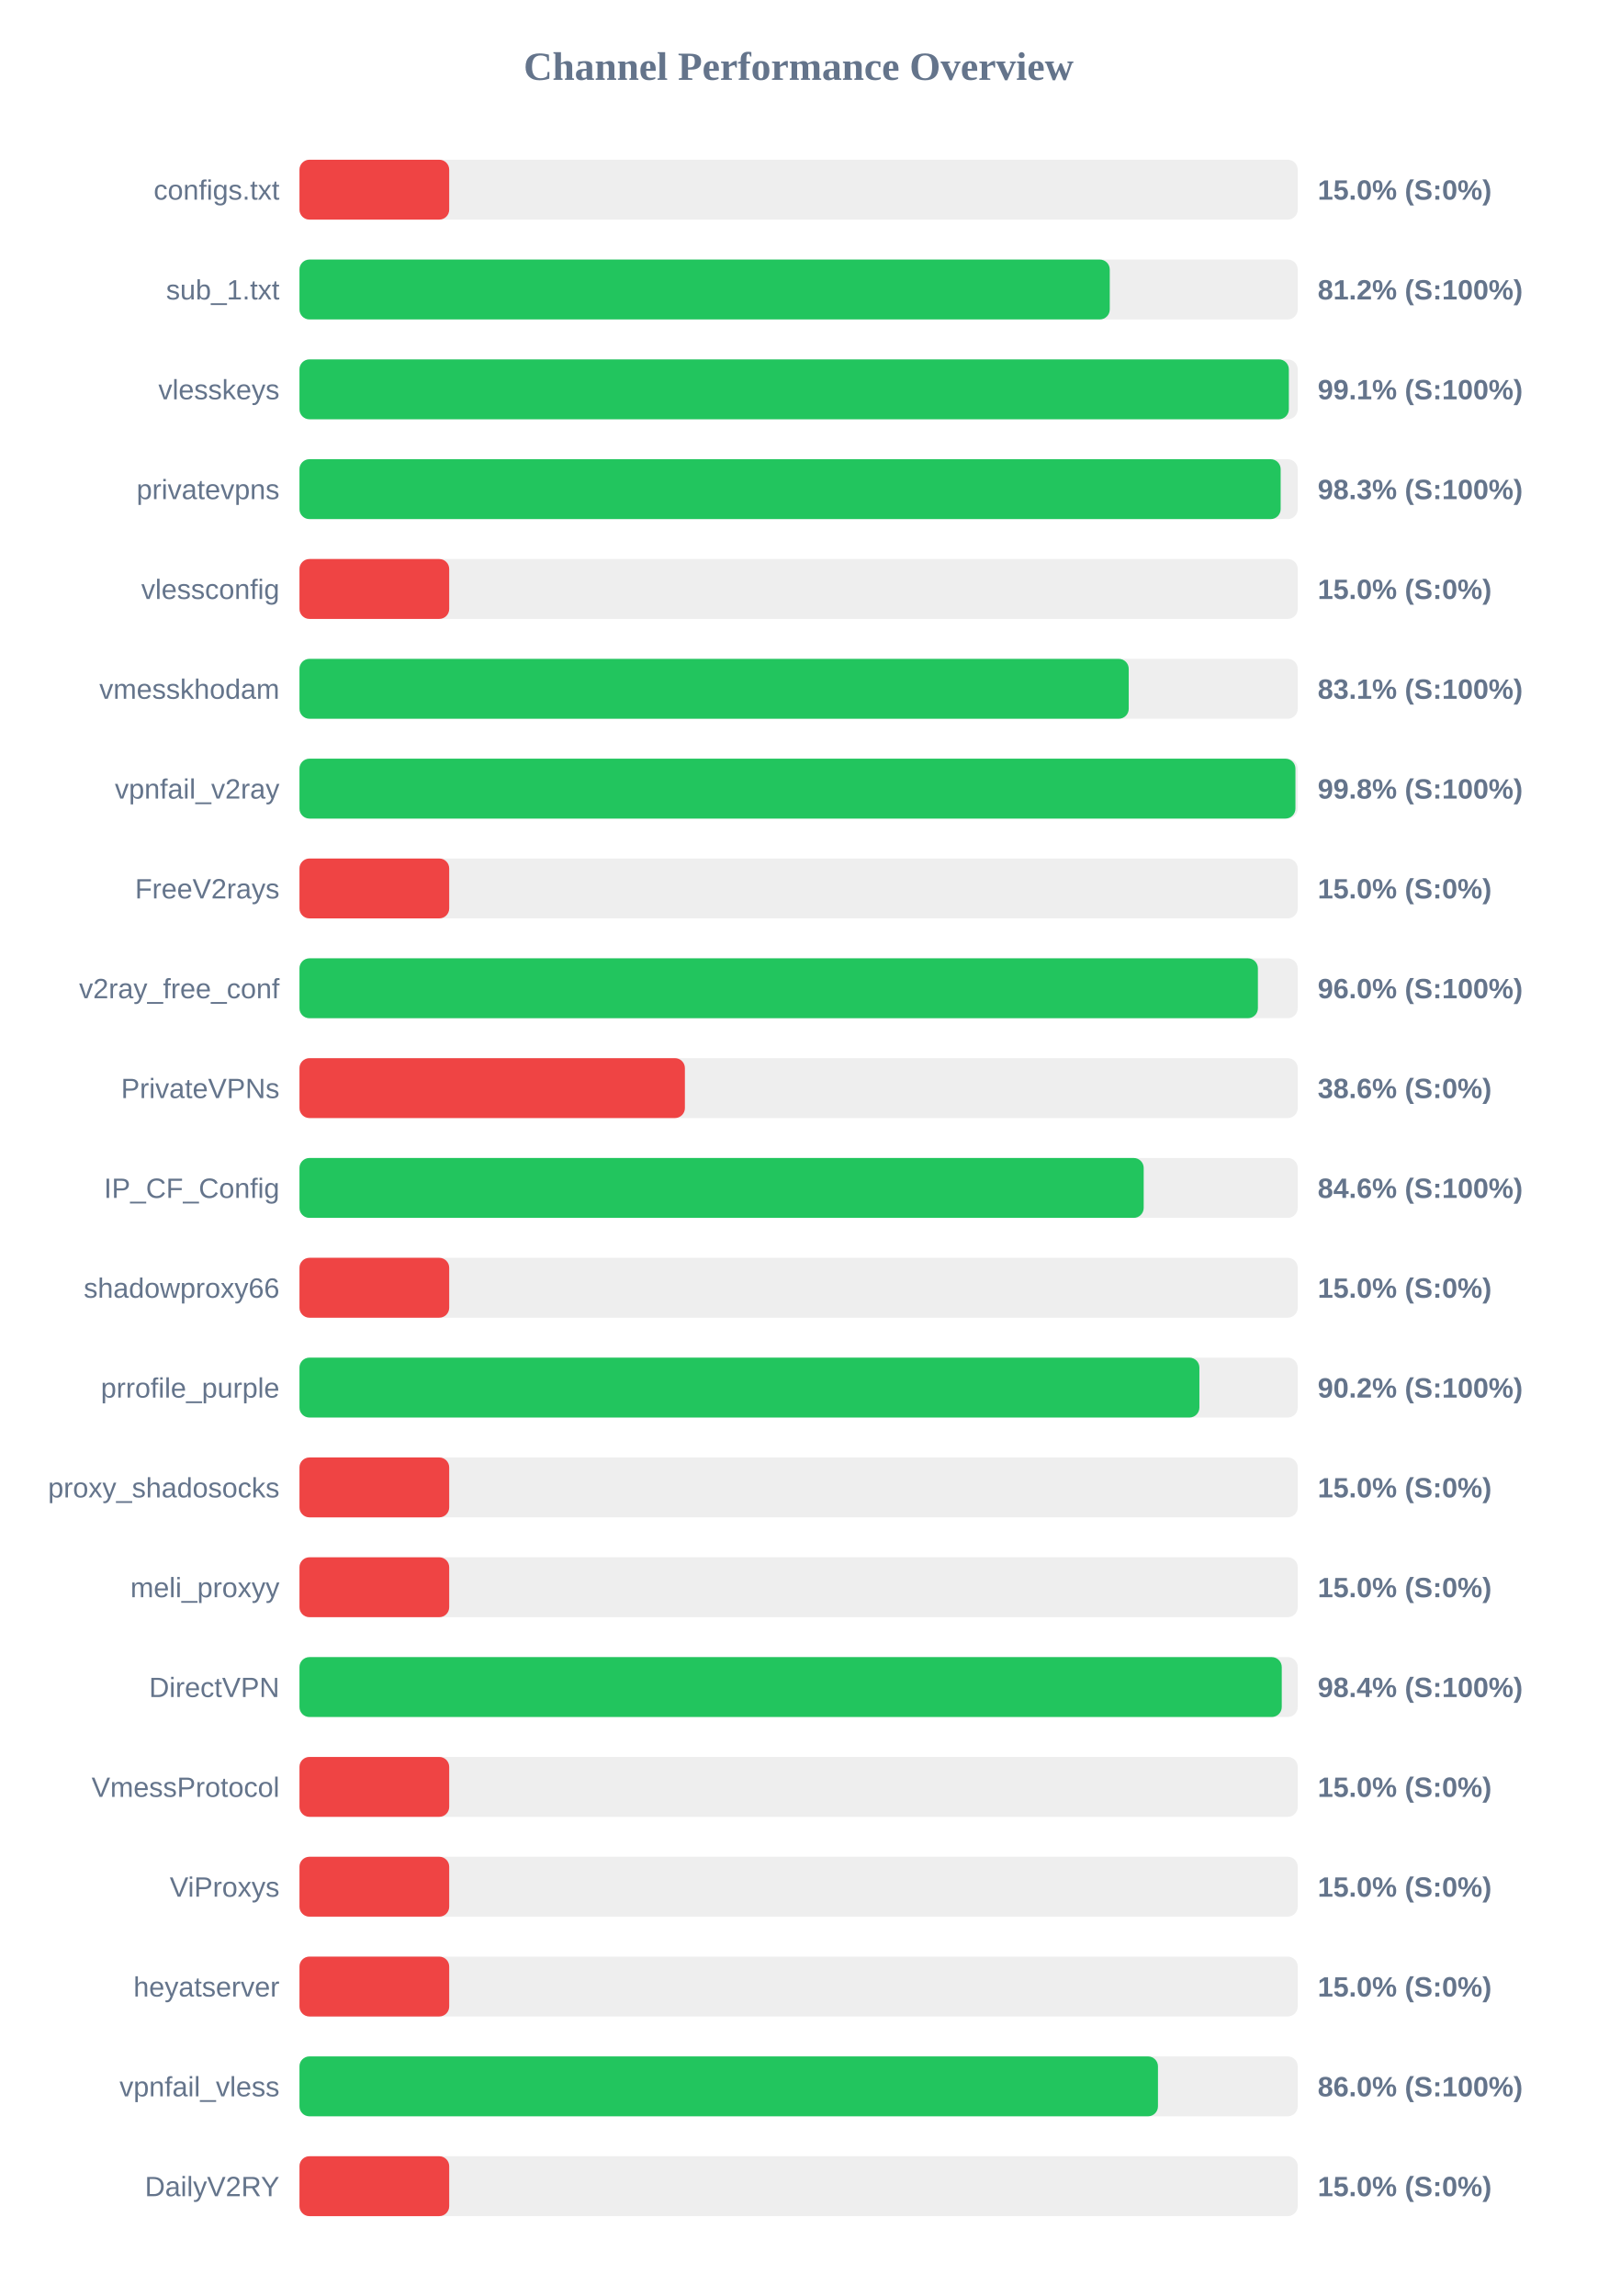
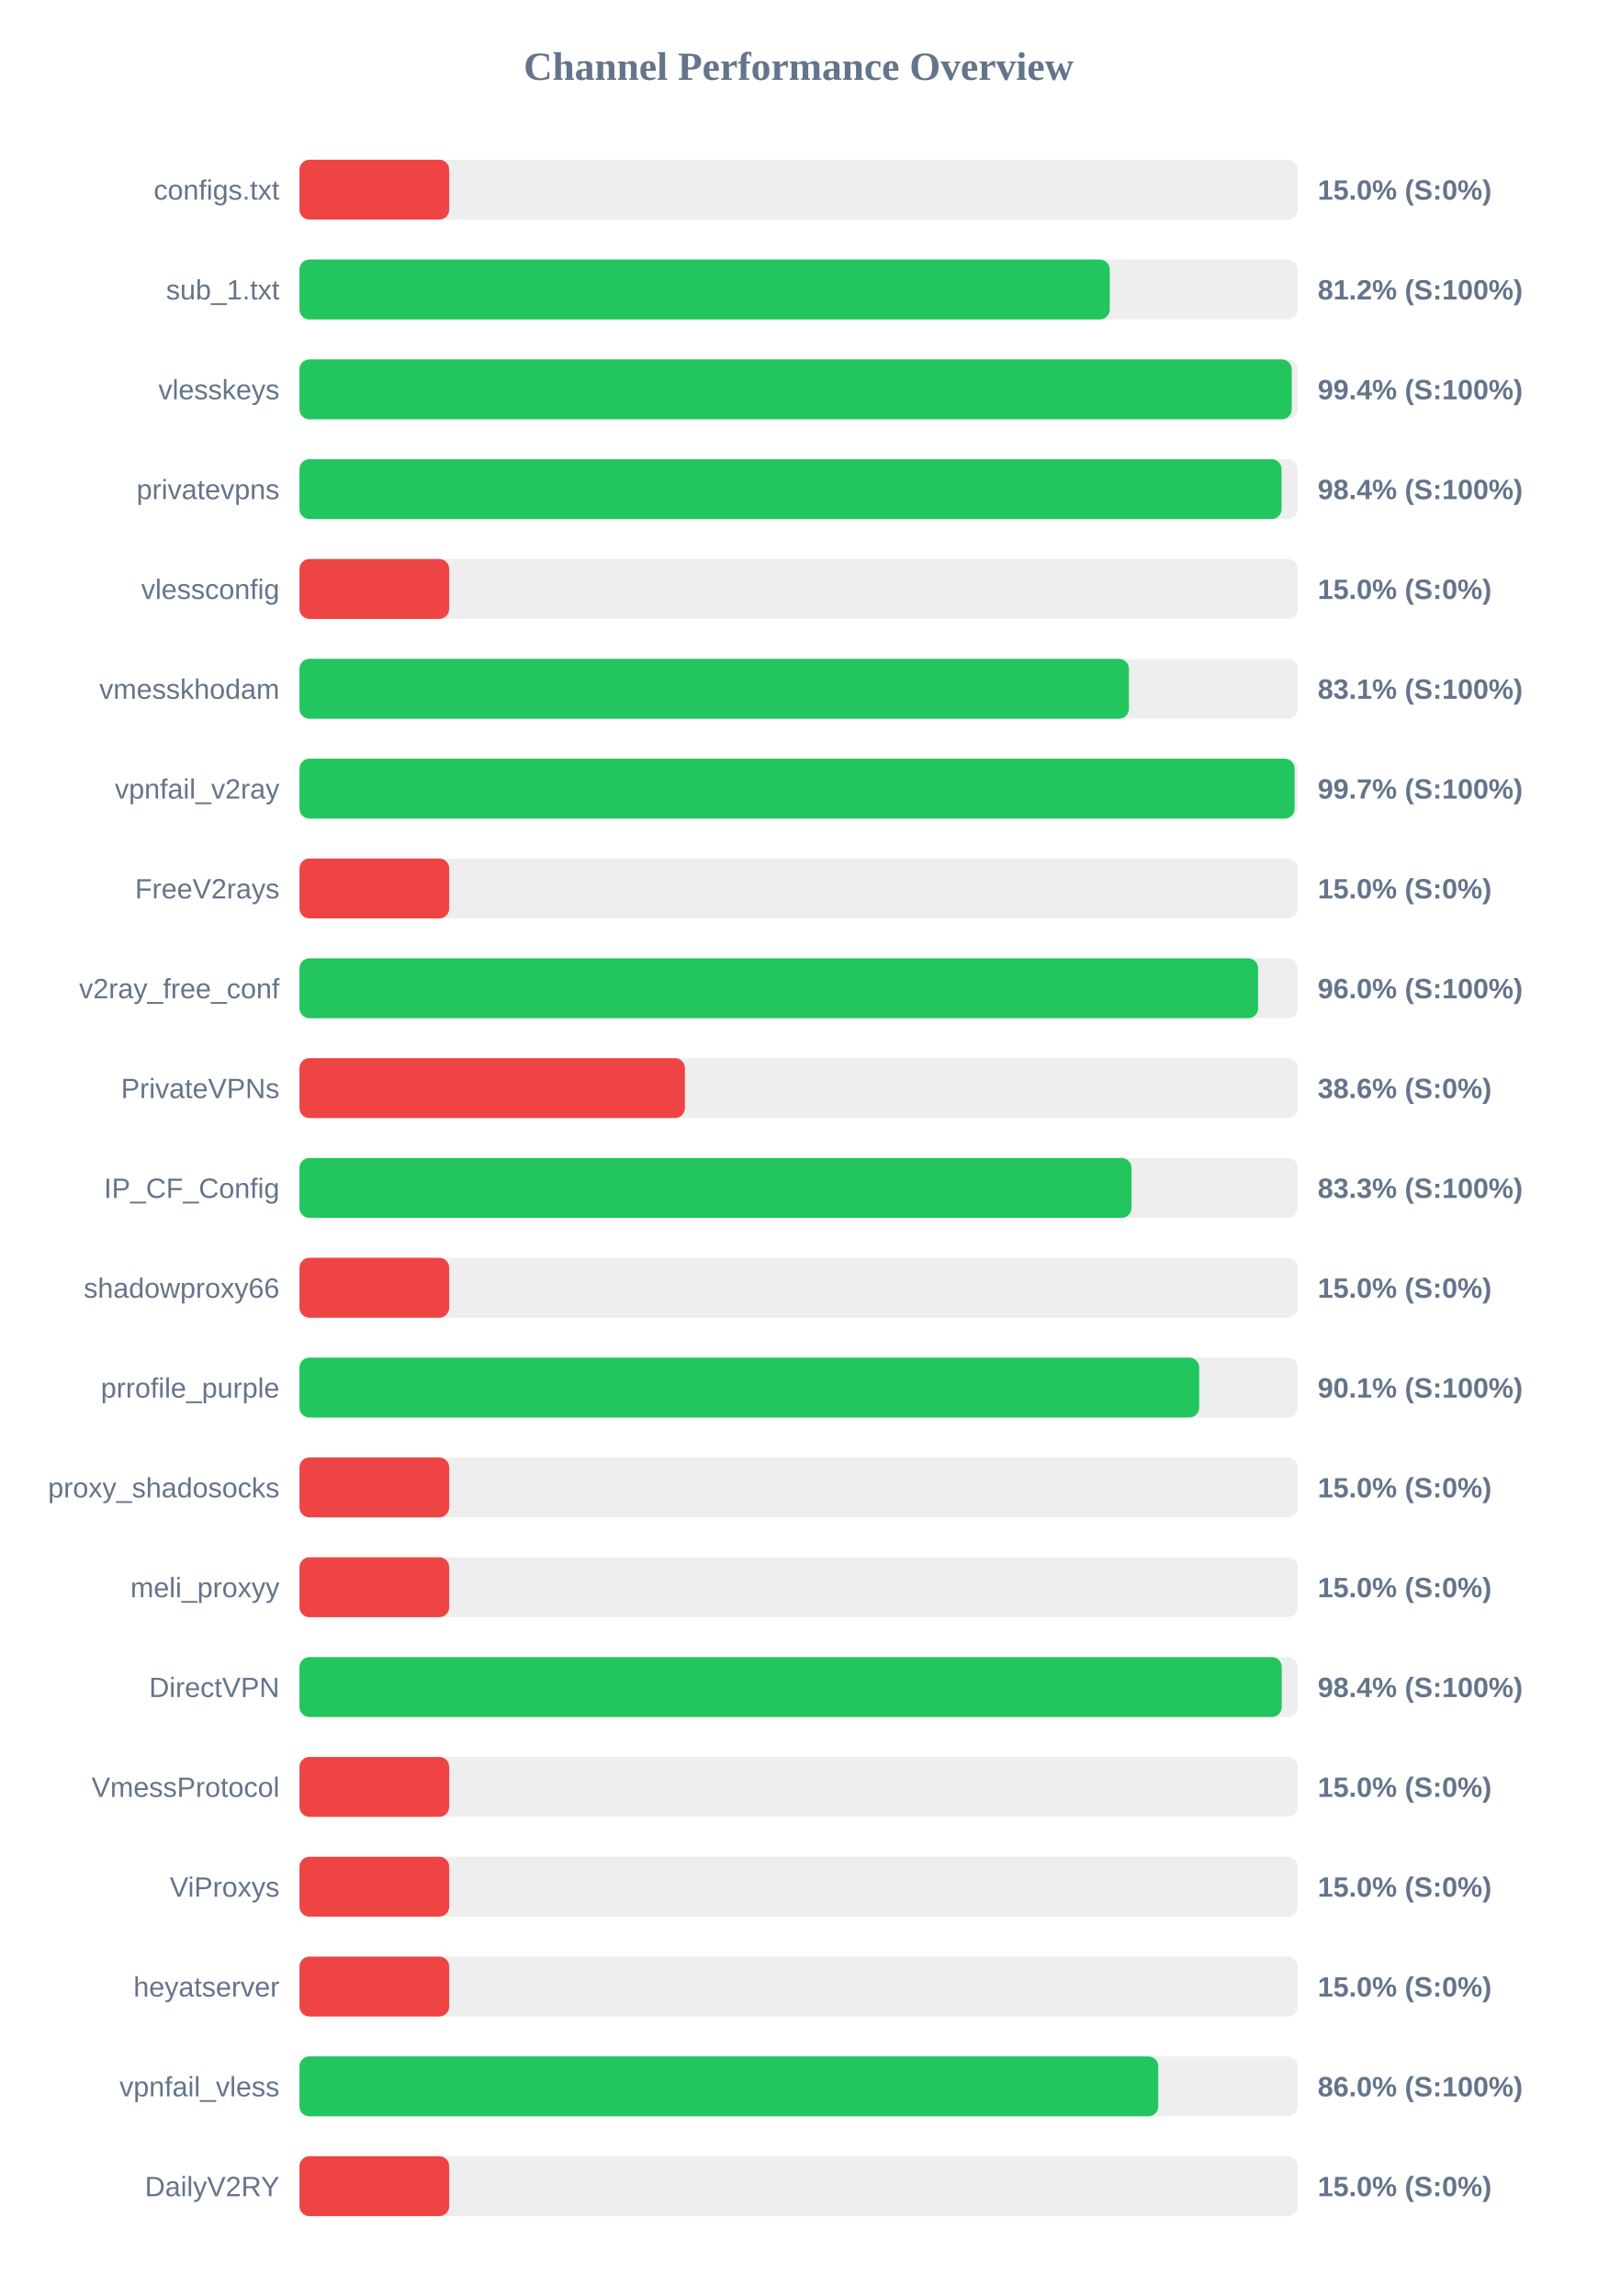
<svg xmlns="http://www.w3.org/2000/svg" width="800" height="1150" version="1.1">
  <style>
        .row { font: 14px Arial; fill: #64748b; }
        .score { font: bold 14px Arial; fill: #64748b; }
    </style>
  <text x="400" y="40" text-anchor="middle" font-size="20px" font-weight="bold" fill="#64748b">Channel Performance Overview</text>
  <rect x="150" y="80" width="500" height="30" fill="#eee" rx="5" />
  <rect x="150" y="80" width="75.0" height="30" fill="#ef4444" rx="5" />
  <text x="140" y="100" text-anchor="end" class="row">configs.txt</text>
  <text x="660" y="100" text-anchor="start" class="score">15.0% (S:0%)</text>
  <rect x="150" y="130" width="500" height="30" fill="#eee" rx="5" />
  <rect x="150" y="130" width="405.85" height="30" fill="#22c55e" rx="5" />
  <text x="140" y="150" text-anchor="end" class="row">sub_1.txt</text>
  <text x="660" y="150" text-anchor="start" class="score">81.2% (S:100%)</text>
  <rect x="150" y="180" width="500" height="30" fill="#eee" rx="5" />
-   <rect x="150" y="180" width="495.55" height="30" fill="#22c55e" rx="5" />
+   <rect x="150" y="180" width="497.0" height="30" fill="#22c55e" rx="5" />
  <text x="140" y="200" text-anchor="end" class="row">vlesskeys</text>
-   <text x="660" y="200" text-anchor="start" class="score">99.1% (S:100%)</text>
+   <text x="660" y="200" text-anchor="start" class="score">99.4% (S:100%)</text>
  <rect x="150" y="230" width="500" height="30" fill="#eee" rx="5" />
-   <rect x="150" y="230" width="491.45" height="30" fill="#22c55e" rx="5" />
+   <rect x="150" y="230" width="491.9" height="30" fill="#22c55e" rx="5" />
  <text x="140" y="250" text-anchor="end" class="row">privatevpns</text>
-   <text x="660" y="250" text-anchor="start" class="score">98.3% (S:100%)</text>
+   <text x="660" y="250" text-anchor="start" class="score">98.4% (S:100%)</text>
  <rect x="150" y="280" width="500" height="30" fill="#eee" rx="5" />
  <rect x="150" y="280" width="75.0" height="30" fill="#ef4444" rx="5" />
  <text x="140" y="300" text-anchor="end" class="row">vlessconfig</text>
  <text x="660" y="300" text-anchor="start" class="score">15.0% (S:0%)</text>
  <rect x="150" y="330" width="500" height="30" fill="#eee" rx="5" />
-   <rect x="150" y="330" width="415.35" height="30" fill="#22c55e" rx="5" />
+   <rect x="150" y="330" width="415.45" height="30" fill="#22c55e" rx="5" />
  <text x="140" y="350" text-anchor="end" class="row">vmesskhodam</text>
  <text x="660" y="350" text-anchor="start" class="score">83.1% (S:100%)</text>
  <rect x="150" y="380" width="500" height="30" fill="#eee" rx="5" />
-   <rect x="150" y="380" width="498.85" height="30" fill="#22c55e" rx="5" />
+   <rect x="150" y="380" width="498.45" height="30" fill="#22c55e" rx="5" />
  <text x="140" y="400" text-anchor="end" class="row">vpnfail_v2ray</text>
-   <text x="660" y="400" text-anchor="start" class="score">99.8% (S:100%)</text>
+   <text x="660" y="400" text-anchor="start" class="score">99.7% (S:100%)</text>
  <rect x="150" y="430" width="500" height="30" fill="#eee" rx="5" />
  <rect x="150" y="430" width="75.0" height="30" fill="#ef4444" rx="5" />
  <text x="140" y="450" text-anchor="end" class="row">FreeV2rays</text>
  <text x="660" y="450" text-anchor="start" class="score">15.0% (S:0%)</text>
  <rect x="150" y="480" width="500" height="30" fill="#eee" rx="5" />
-   <rect x="150" y="480" width="480.05" height="30" fill="#22c55e" rx="5" />
+   <rect x="150" y="480" width="480.15" height="30" fill="#22c55e" rx="5" />
  <text x="140" y="500" text-anchor="end" class="row">v2ray_free_conf</text>
  <text x="660" y="500" text-anchor="start" class="score">96.0% (S:100%)</text>
  <rect x="150" y="530" width="500" height="30" fill="#eee" rx="5" />
  <rect x="150" y="530" width="193.05" height="30" fill="#ef4444" rx="5" />
  <text x="140" y="550" text-anchor="end" class="row">PrivateVPNs</text>
  <text x="660" y="550" text-anchor="start" class="score">38.6% (S:0%)</text>
  <rect x="150" y="580" width="500" height="30" fill="#eee" rx="5" />
-   <rect x="150" y="580" width="422.85" height="30" fill="#22c55e" rx="5" />
+   <rect x="150" y="580" width="416.75" height="30" fill="#22c55e" rx="5" />
  <text x="140" y="600" text-anchor="end" class="row">IP_CF_Config</text>
-   <text x="660" y="600" text-anchor="start" class="score">84.6% (S:100%)</text>
+   <text x="660" y="600" text-anchor="start" class="score">83.3% (S:100%)</text>
  <rect x="150" y="630" width="500" height="30" fill="#eee" rx="5" />
  <rect x="150" y="630" width="75.0" height="30" fill="#ef4444" rx="5" />
  <text x="140" y="650" text-anchor="end" class="row">shadowproxy66</text>
  <text x="660" y="650" text-anchor="start" class="score">15.0% (S:0%)</text>
  <rect x="150" y="680" width="500" height="30" fill="#eee" rx="5" />
-   <rect x="150" y="680" width="450.75" height="30" fill="#22c55e" rx="5" />
+   <rect x="150" y="680" width="450.65" height="30" fill="#22c55e" rx="5" />
  <text x="140" y="700" text-anchor="end" class="row">prrofile_purple</text>
-   <text x="660" y="700" text-anchor="start" class="score">90.2% (S:100%)</text>
+   <text x="660" y="700" text-anchor="start" class="score">90.1% (S:100%)</text>
  <rect x="150" y="730" width="500" height="30" fill="#eee" rx="5" />
  <rect x="150" y="730" width="75.0" height="30" fill="#ef4444" rx="5" />
  <text x="140" y="750" text-anchor="end" class="row">proxy_shadosocks</text>
  <text x="660" y="750" text-anchor="start" class="score">15.0% (S:0%)</text>
  <rect x="150" y="780" width="500" height="30" fill="#eee" rx="5" />
  <rect x="150" y="780" width="75.0" height="30" fill="#ef4444" rx="5" />
  <text x="140" y="800" text-anchor="end" class="row">meli_proxyy</text>
  <text x="660" y="800" text-anchor="start" class="score">15.0% (S:0%)</text>
  <rect x="150" y="830" width="500" height="30" fill="#eee" rx="5" />
  <rect x="150" y="830" width="492.0" height="30" fill="#22c55e" rx="5" />
  <text x="140" y="850" text-anchor="end" class="row">DirectVPN</text>
  <text x="660" y="850" text-anchor="start" class="score">98.4% (S:100%)</text>
  <rect x="150" y="880" width="500" height="30" fill="#eee" rx="5" />
  <rect x="150" y="880" width="75.0" height="30" fill="#ef4444" rx="5" />
  <text x="140" y="900" text-anchor="end" class="row">VmessProtocol</text>
  <text x="660" y="900" text-anchor="start" class="score">15.0% (S:0%)</text>
  <rect x="150" y="930" width="500" height="30" fill="#eee" rx="5" />
  <rect x="150" y="930" width="75.0" height="30" fill="#ef4444" rx="5" />
  <text x="140" y="950" text-anchor="end" class="row">ViProxys</text>
  <text x="660" y="950" text-anchor="start" class="score">15.0% (S:0%)</text>
  <rect x="150" y="980" width="500" height="30" fill="#eee" rx="5" />
  <rect x="150" y="980" width="75.0" height="30" fill="#ef4444" rx="5" />
  <text x="140" y="1000" text-anchor="end" class="row">heyatserver</text>
  <text x="660" y="1000" text-anchor="start" class="score">15.0% (S:0%)</text>
  <rect x="150" y="1030" width="500" height="30" fill="#eee" rx="5" />
-   <rect x="150" y="1030" width="430.0" height="30" fill="#22c55e" rx="5" />
+   <rect x="150" y="1030" width="430.15" height="30" fill="#22c55e" rx="5" />
  <text x="140" y="1050" text-anchor="end" class="row">vpnfail_vless</text>
  <text x="660" y="1050" text-anchor="start" class="score">86.0% (S:100%)</text>
  <rect x="150" y="1080" width="500" height="30" fill="#eee" rx="5" />
  <rect x="150" y="1080" width="75.0" height="30" fill="#ef4444" rx="5" />
  <text x="140" y="1100" text-anchor="end" class="row">DailyV2RY</text>
  <text x="660" y="1100" text-anchor="start" class="score">15.0% (S:0%)</text>
</svg>
